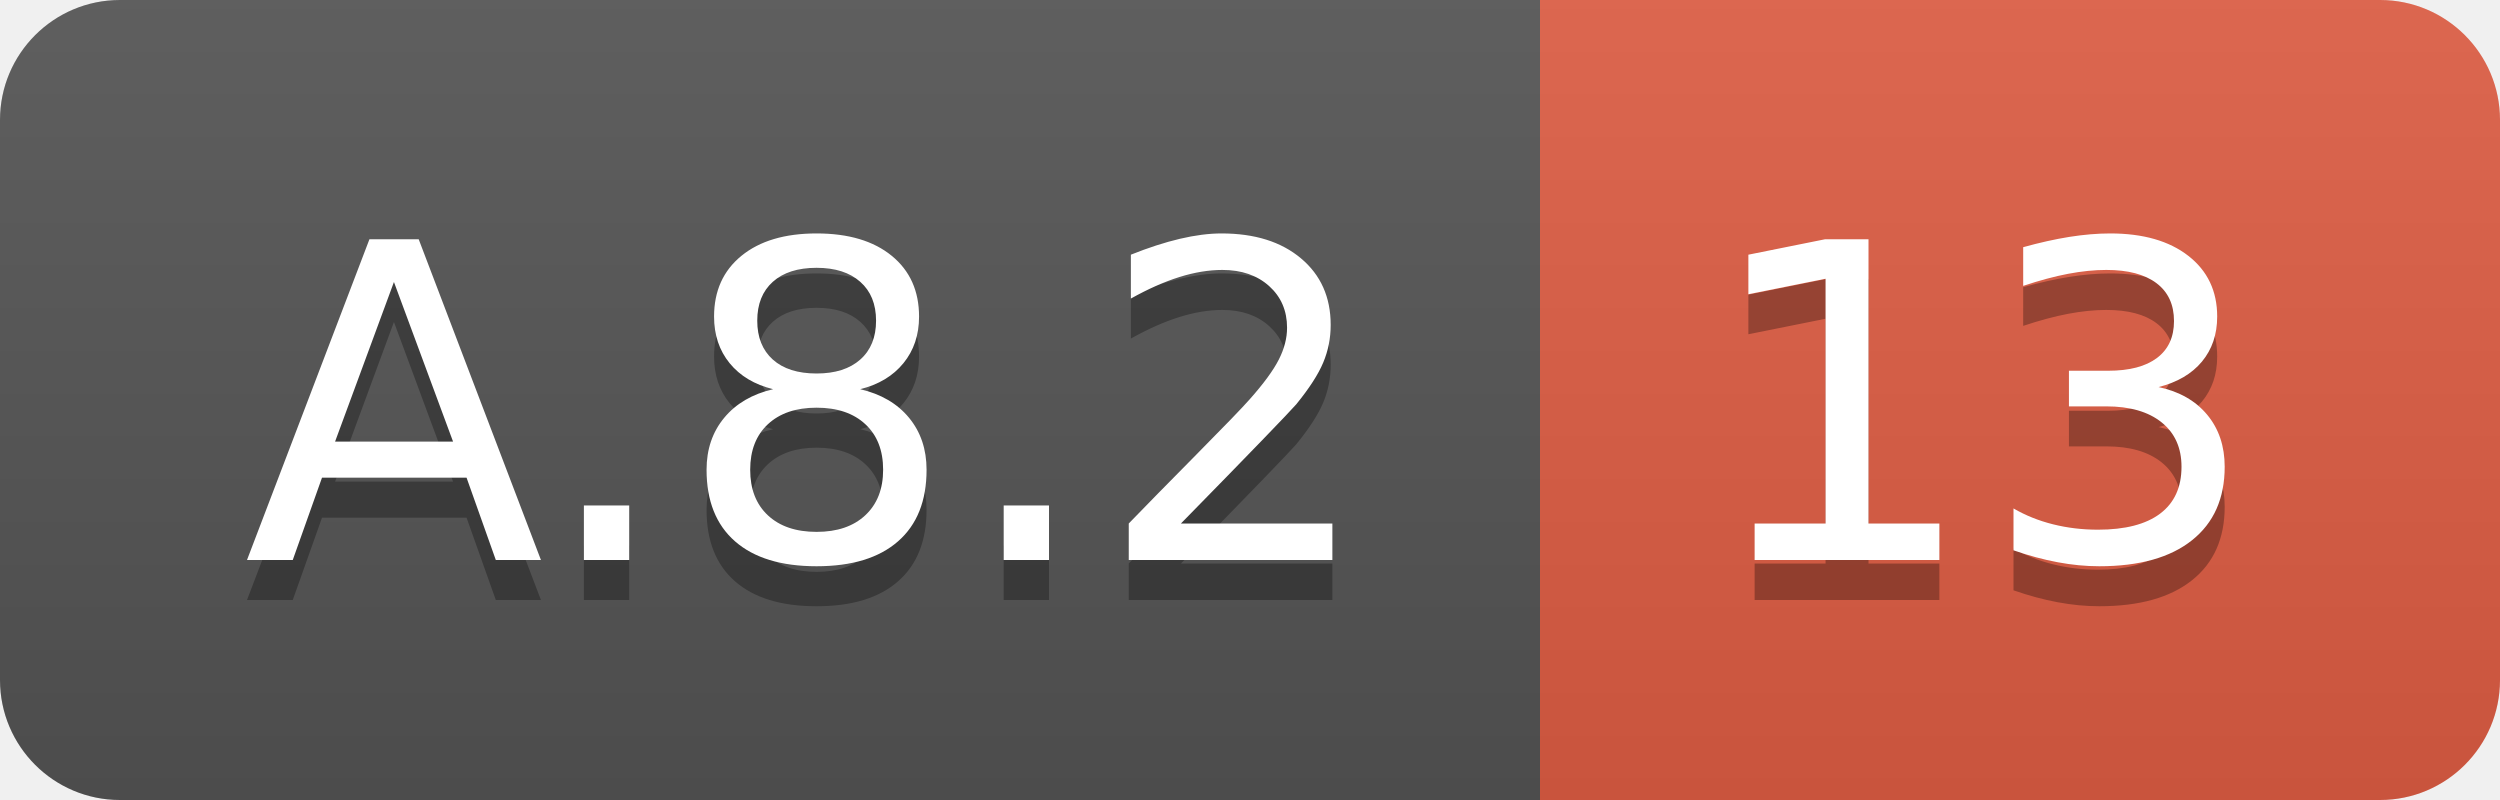
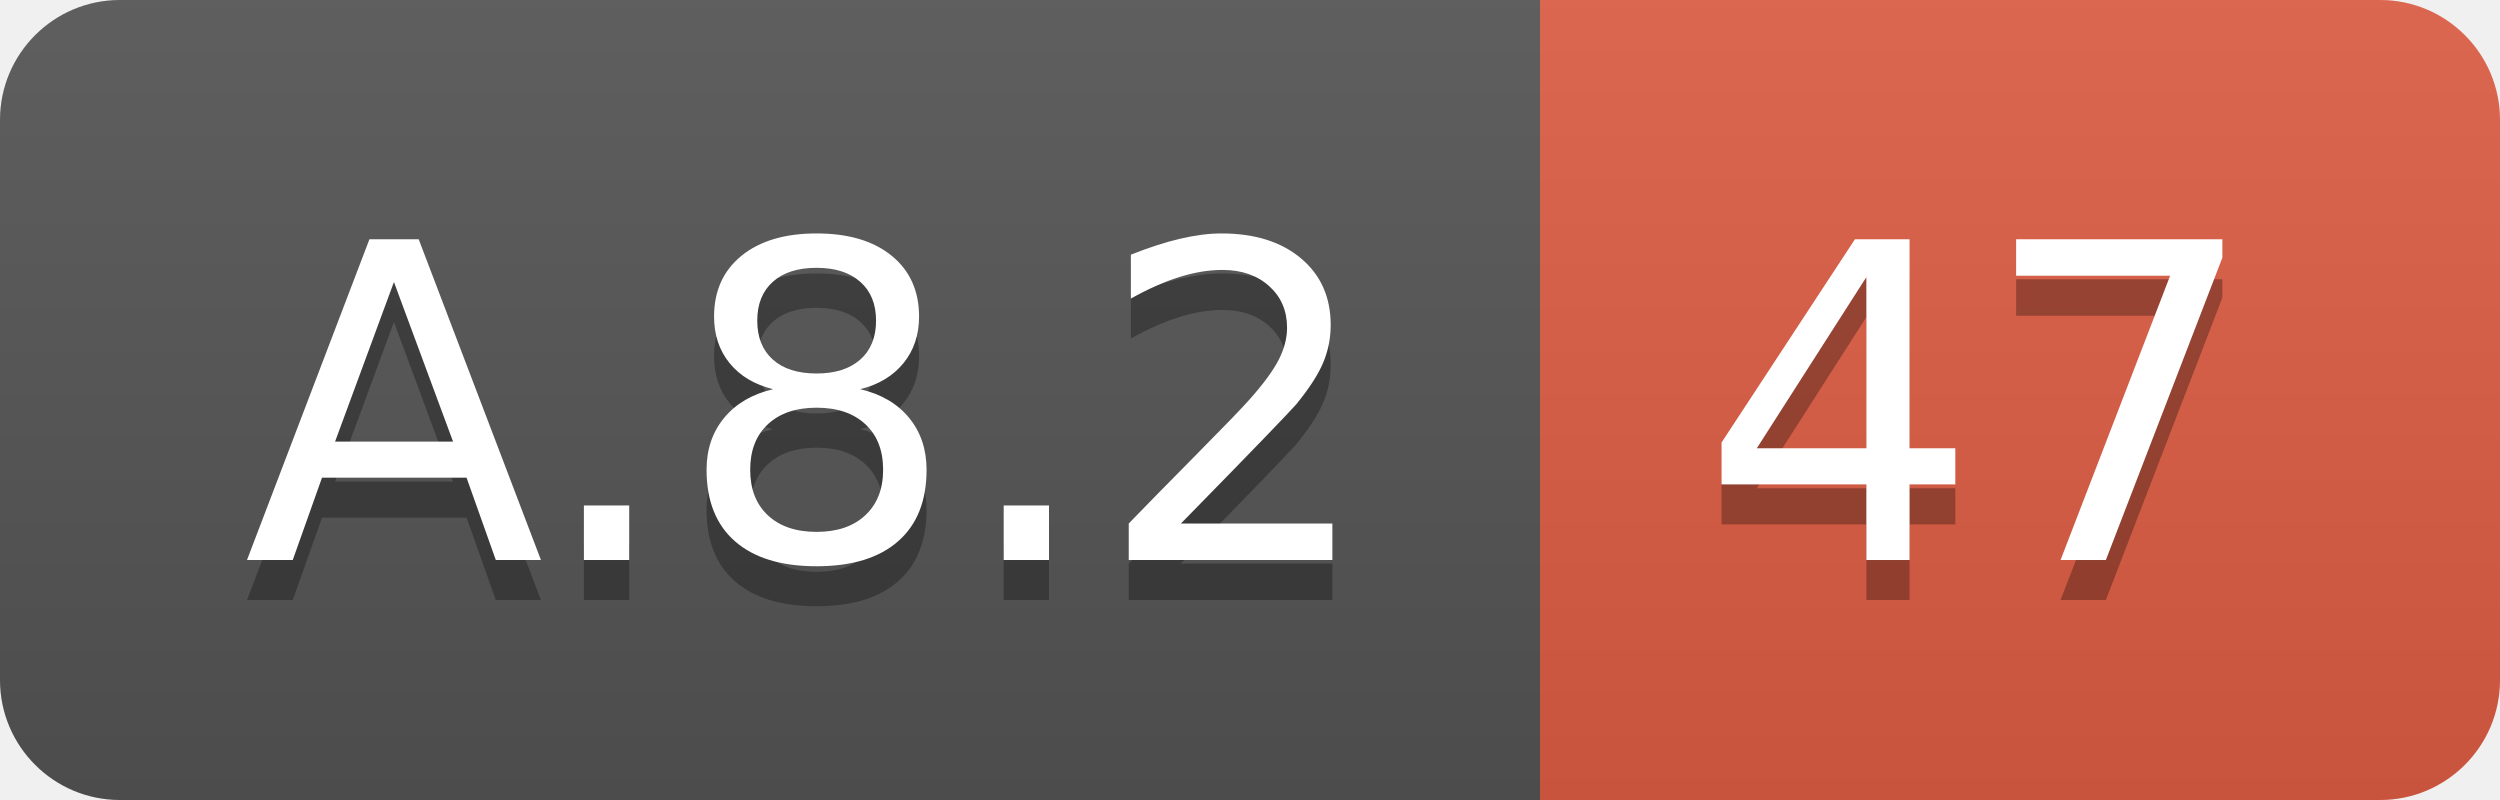
<svg xmlns="http://www.w3.org/2000/svg" width="62.5" height="20">
  <linearGradient id="smooth" x2="0" y2="100%">
    <stop offset="0" stop-color="#bbb" stop-opacity=".1" />
    <stop offset="1" stop-opacity=".1" />
  </linearGradient>
  <clipPath id="round">
    <rect width="62.5" height="20" rx="3" fill="#fff" />
  </clipPath>
  <g clip-path="url(#round)">
    <rect width="38.5" height="20" fill="#555" />
    <rect x="38.5" width="24.0" height="20" fill="#e05d44" />
    <rect width="62.5" height="20" fill="url(#smooth)" />
  </g>
  <g fill="#fff" text-anchor="middle" font-family="DejaVu Sans,Verdana,Geneva,sans-serif" font-size="110">
    <text x="202.5" y="150" fill="#010101" fill-opacity=".3" transform="scale(0.1)" textLength="285.0" lengthAdjust="spacing">A.8.2</text>
    <text x="202.5" y="140" transform="scale(0.1)" textLength="285.0" lengthAdjust="spacing">A.8.2</text>
-     <text x="495.0" y="150" fill="#010101" fill-opacity=".3" transform="scale(0.1)" textLength="140.0" lengthAdjust="spacing">13</text>
-     <text x="495.0" y="140" transform="scale(0.1)" textLength="140.0" lengthAdjust="spacing">13</text>
+     <text x="495.0" y="150" fill="#010101" fill-opacity=".3" transform="scale(0.1)" textLength="140.0" lengthAdjust="spacing">47</text>
+     <text x="495.0" y="140" transform="scale(0.1)" textLength="140.0" lengthAdjust="spacing">47</text>
  </g>
</svg>
